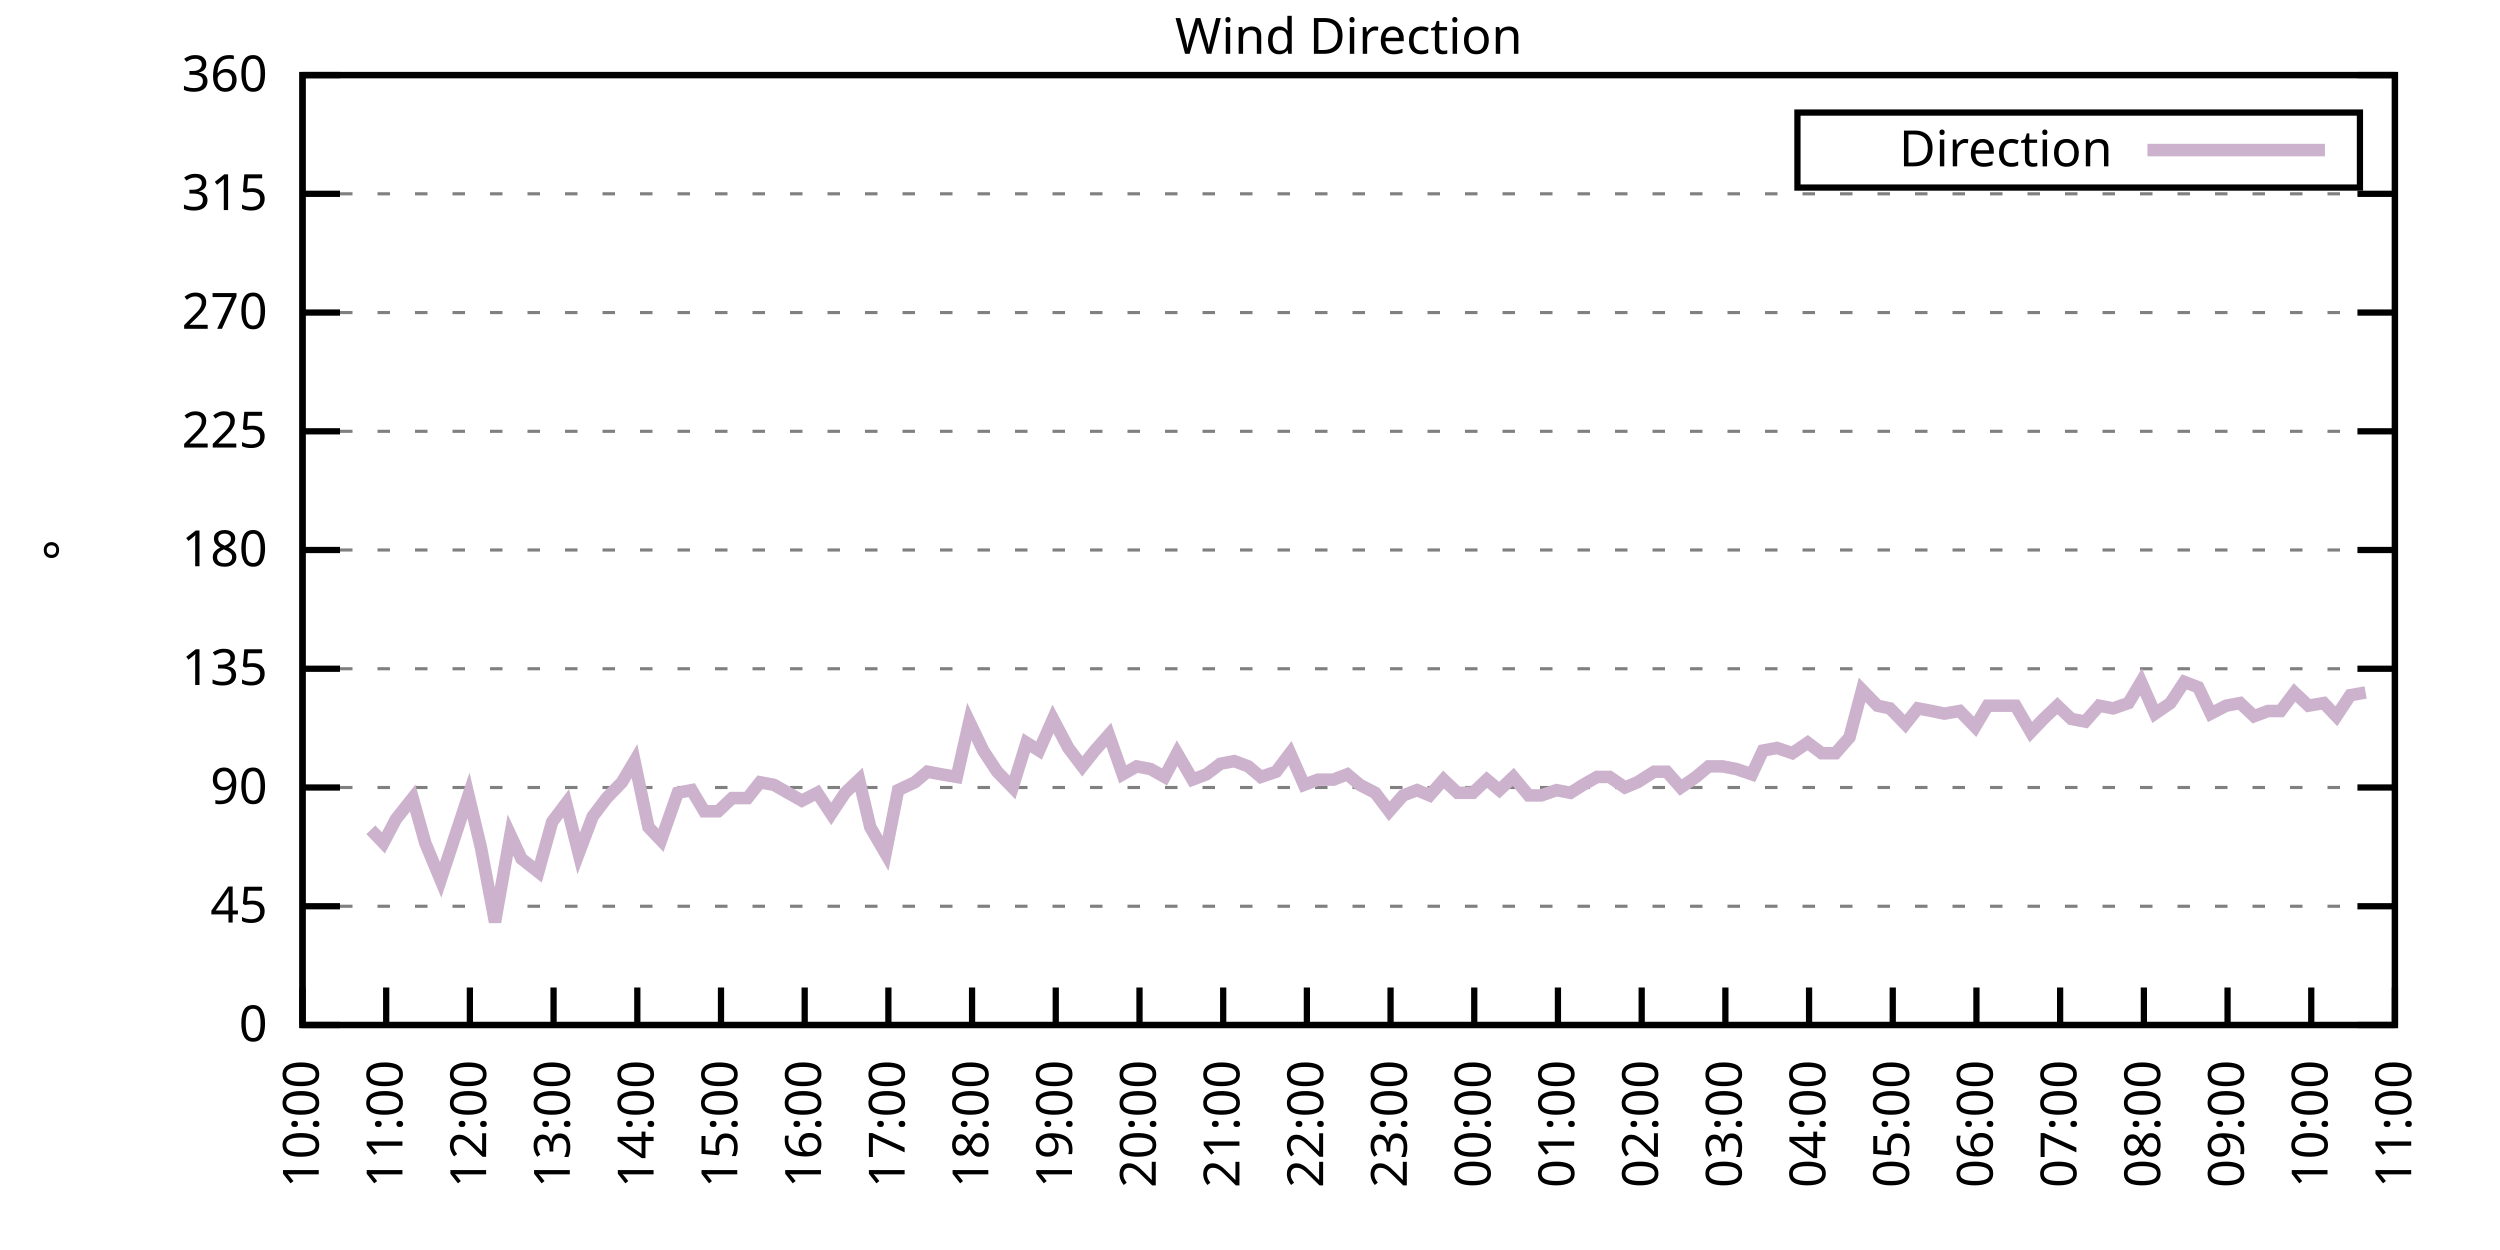
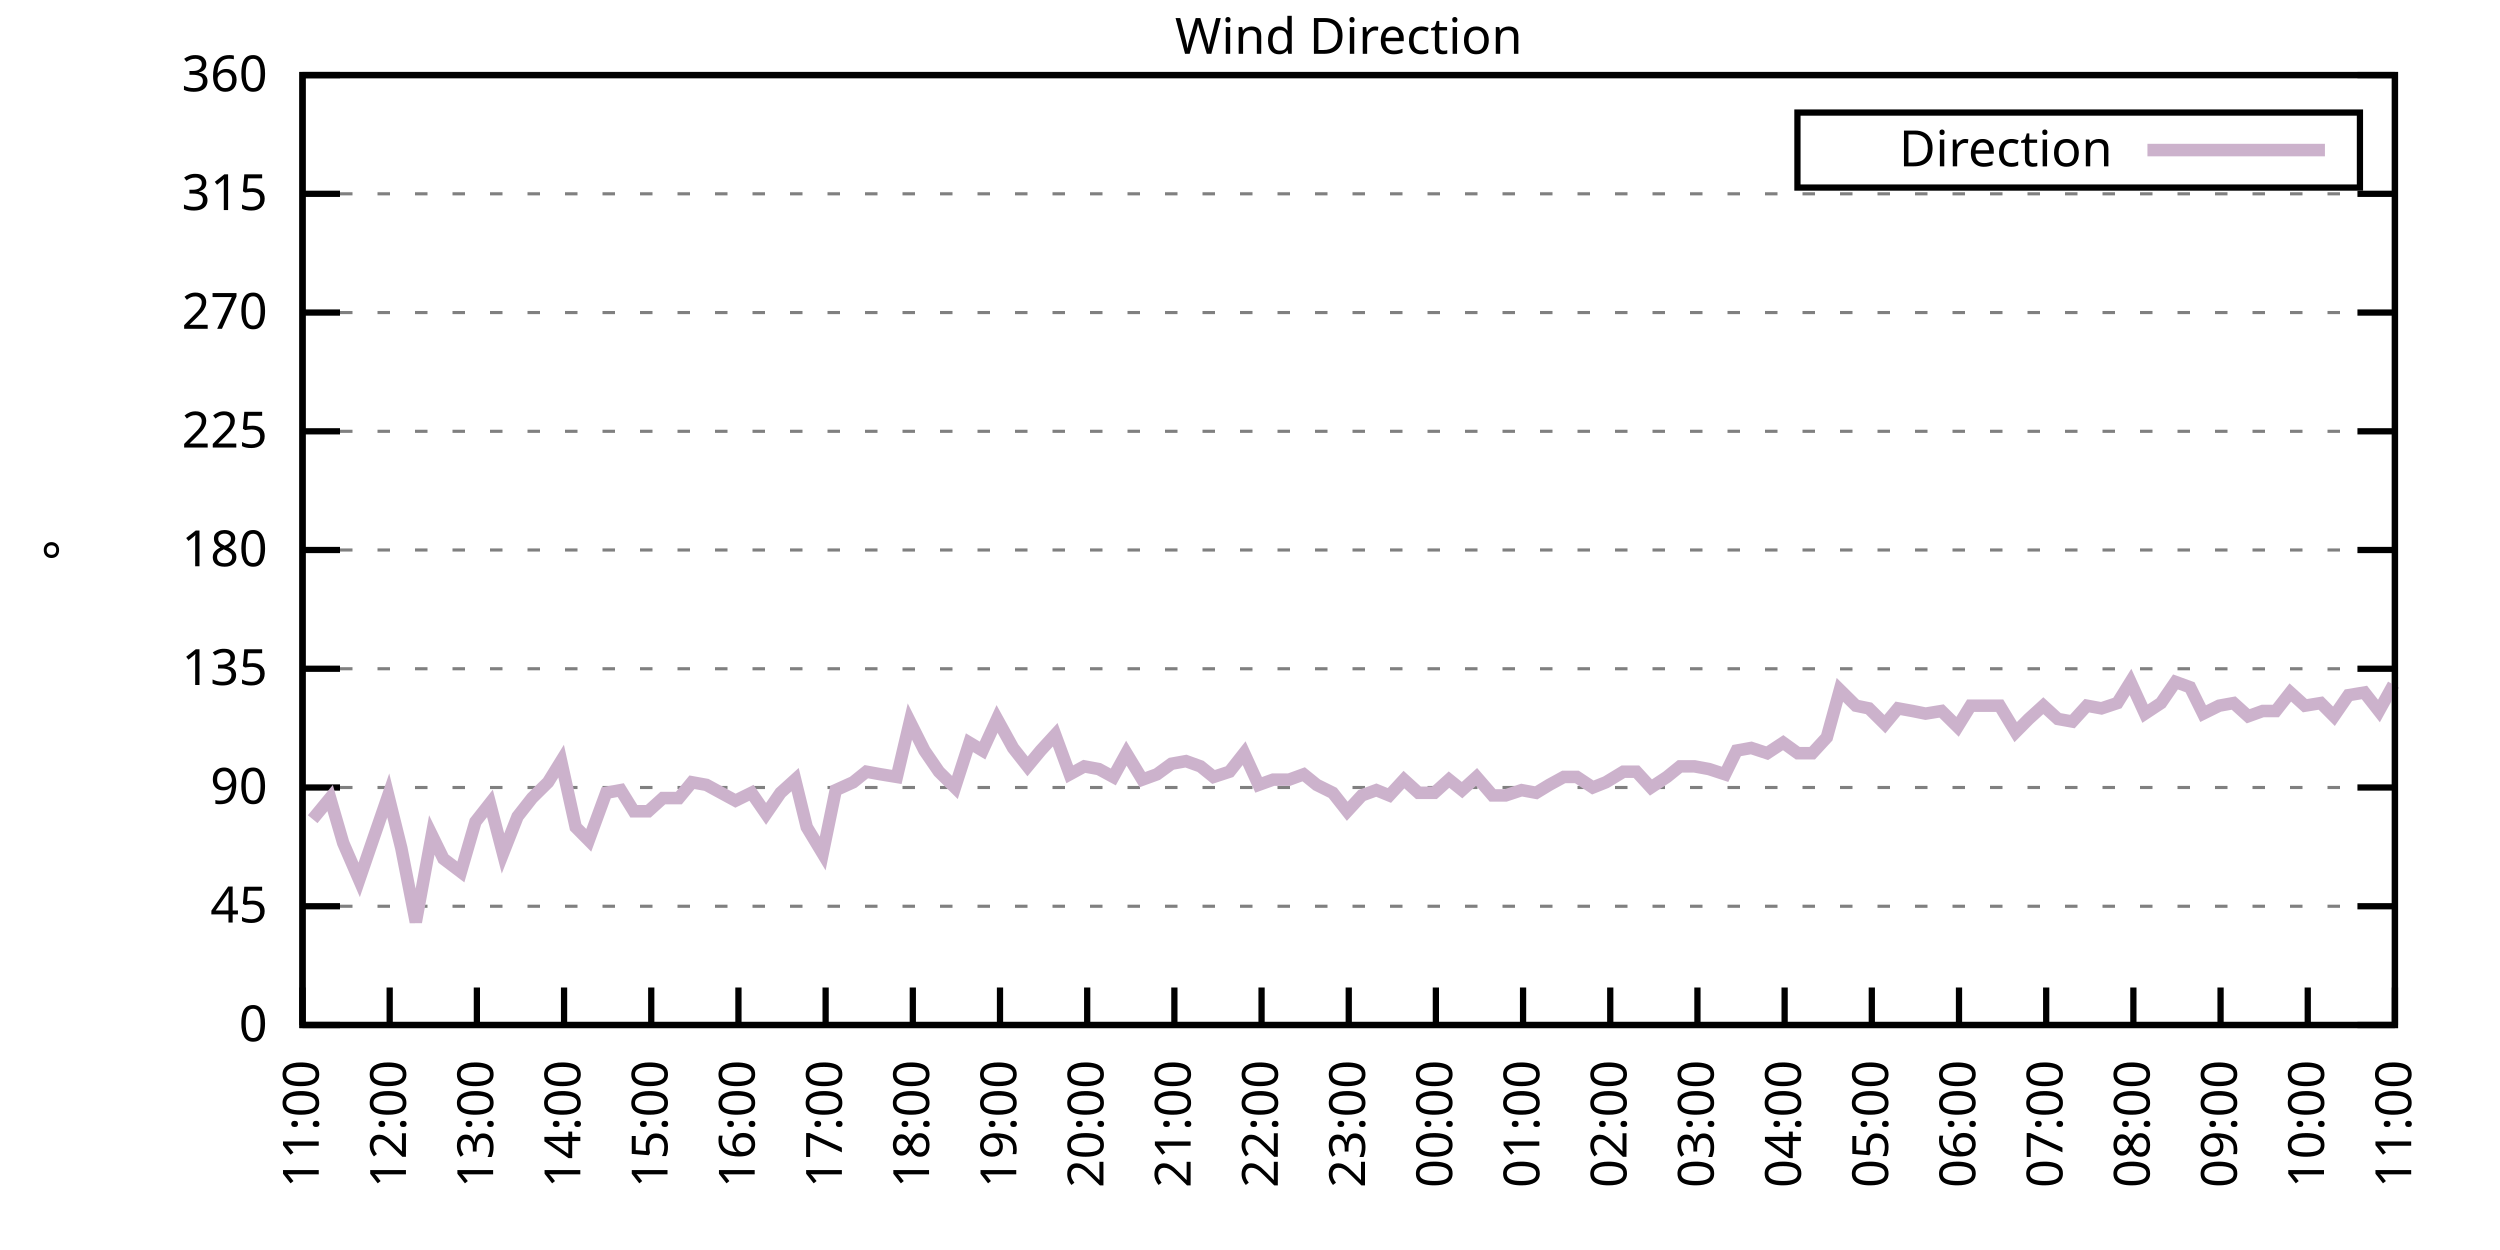
<svg xmlns="http://www.w3.org/2000/svg" xmlns:xlink="http://www.w3.org/1999/xlink" width="400" height="200" viewBox="0 0 400 200">
  <g id="gnuplot_canvas">
    <rect x="0" y="0" width="400" height="200" fill="none" />
    <defs>
      <circle id="gpDot" r="0.5" stroke-width="0.5" stroke="currentColor" />
      <path id="gpPt0" stroke-width="0.333" stroke="currentColor" d="M-1,0 h2 M0,-1 v2" />
      <path id="gpPt1" stroke-width="0.333" stroke="currentColor" d="M-1,-1 L1,1 M1,-1 L-1,1" />
      <path id="gpPt2" stroke-width="0.333" stroke="currentColor" d="M-1,0 L1,0 M0,-1 L0,1 M-1,-1 L1,1 M-1,1 L1,-1" />
      <rect id="gpPt3" stroke-width="0.333" stroke="currentColor" x="-1" y="-1" width="2" height="2" />
      <rect id="gpPt4" stroke-width="0.333" stroke="currentColor" fill="currentColor" x="-1" y="-1" width="2" height="2" />
      <circle id="gpPt5" stroke-width="0.333" stroke="currentColor" cx="0" cy="0" r="1" />
      <use xlink:href="#gpPt5" id="gpPt6" fill="currentColor" stroke="none" />
      <path id="gpPt7" stroke-width="0.333" stroke="currentColor" d="M0,-1.33 L-1.33,0.67 L1.33,0.67 z" />
      <use xlink:href="#gpPt7" id="gpPt8" fill="currentColor" stroke="none" />
      <use xlink:href="#gpPt7" id="gpPt9" stroke="currentColor" transform="rotate(180)" />
      <use xlink:href="#gpPt9" id="gpPt10" fill="currentColor" stroke="none" />
      <use xlink:href="#gpPt3" id="gpPt11" stroke="currentColor" transform="rotate(45)" />
      <use xlink:href="#gpPt11" id="gpPt12" fill="currentColor" stroke="none" />
      <path id="gpPt13" stroke-width="0.333" stroke="currentColor" d="M0,1.330 L1.265,0.411 L0.782,-1.067 L-0.782,-1.076 L-1.265,0.411 z" />
      <use xlink:href="#gpPt13" id="gpPt14" fill="currentColor" stroke="none" />
      <filter id="textbox" filterUnits="objectBoundingBox" x="0" y="0" height="1" width="1">
        <feFlood flood-color="white" flood-opacity="1" result="bgnd" />
        <feComposite in="SourceGraphic" in2="bgnd" operator="atop" />
      </filter>
      <filter id="greybox" filterUnits="objectBoundingBox" x="0" y="0" height="1" width="1">
        <feFlood flood-color="lightgrey" flood-opacity="1" result="grey" />
        <feComposite in="SourceGraphic" in2="grey" operator="atop" />
      </filter>
    </defs>
    <g fill="none" color="white" stroke="currentColor" stroke-width="1.00" stroke-linecap="butt" stroke-linejoin="miter">
</g>
    <g fill="none" color="black" stroke="currentColor" stroke-width="1.00" stroke-linecap="butt" stroke-linejoin="miter">
      <g stroke="none" shape-rendering="crispEdges">
        <polygon fill="rgb(255, 255, 255)" points="48.40,164.00 383.18,164.00 383.18,12.02 48.40,12.02 " />
      </g>
    </g>
    <g fill="none" color="black" stroke="currentColor" stroke-width="1.00" stroke-linecap="butt" stroke-linejoin="miter">
</g>
    <g fill="none" color="black" stroke="black" stroke-width="0.50" stroke-linecap="butt" stroke-linejoin="miter">
</g>
    <g fill="none" color="gray" stroke="currentColor" stroke-width="0.50" stroke-linecap="butt" stroke-linejoin="miter">
      <path stroke="gray" stroke-dasharray="2,4" class="gridline" d="M48.40,164.00 L383.19,164.00  " />
    </g>
    <g fill="none" color="gray" stroke="gray" stroke-width="1.00" stroke-linecap="butt" stroke-linejoin="miter">
</g>
    <g fill="none" color="black" stroke="currentColor" stroke-width="1.00" stroke-linecap="butt" stroke-linejoin="miter">
      <path stroke="black" d="M48.40,164.00 L54.40,164.00 M383.19,164.00 L377.19,164.00  " />
      <g transform="translate(42.80,166.60)" stroke="none" fill="black" font-family="Sans" font-size="8.00" text-anchor="end">
        <text>
          <tspan font-family="Sans"> 0</tspan>
        </text>
      </g>
    </g>
    <g fill="none" color="black" stroke="currentColor" stroke-width="1.00" stroke-linecap="butt" stroke-linejoin="miter">
</g>
    <g fill="none" color="black" stroke="black" stroke-width="0.50" stroke-linecap="butt" stroke-linejoin="miter">
</g>
    <g fill="none" color="gray" stroke="currentColor" stroke-width="0.50" stroke-linecap="butt" stroke-linejoin="miter">
      <path stroke="gray" stroke-dasharray="2,4" class="gridline" d="M48.40,145.00 L383.19,145.00  " />
    </g>
    <g fill="none" color="gray" stroke="gray" stroke-width="1.00" stroke-linecap="butt" stroke-linejoin="miter">
</g>
    <g fill="none" color="black" stroke="currentColor" stroke-width="1.00" stroke-linecap="butt" stroke-linejoin="miter">
      <path stroke="black" d="M48.40,145.00 L54.40,145.00 M383.19,145.00 L377.19,145.00  " />
      <g transform="translate(42.80,147.60)" stroke="none" fill="black" font-family="Sans" font-size="8.00" text-anchor="end">
        <text>
          <tspan font-family="Sans"> 45</tspan>
        </text>
      </g>
    </g>
    <g fill="none" color="black" stroke="currentColor" stroke-width="1.00" stroke-linecap="butt" stroke-linejoin="miter">
</g>
    <g fill="none" color="black" stroke="black" stroke-width="0.50" stroke-linecap="butt" stroke-linejoin="miter">
</g>
    <g fill="none" color="gray" stroke="currentColor" stroke-width="0.50" stroke-linecap="butt" stroke-linejoin="miter">
      <path stroke="gray" stroke-dasharray="2,4" class="gridline" d="M48.40,126.00 L383.19,126.00  " />
    </g>
    <g fill="none" color="gray" stroke="gray" stroke-width="1.00" stroke-linecap="butt" stroke-linejoin="miter">
</g>
    <g fill="none" color="black" stroke="currentColor" stroke-width="1.00" stroke-linecap="butt" stroke-linejoin="miter">
      <path stroke="black" d="M48.40,126.00 L54.40,126.00 M383.19,126.00 L377.19,126.00  " />
      <g transform="translate(42.80,128.60)" stroke="none" fill="black" font-family="Sans" font-size="8.00" text-anchor="end">
        <text>
          <tspan font-family="Sans"> 90</tspan>
        </text>
      </g>
    </g>
    <g fill="none" color="black" stroke="currentColor" stroke-width="1.00" stroke-linecap="butt" stroke-linejoin="miter">
</g>
    <g fill="none" color="black" stroke="black" stroke-width="0.50" stroke-linecap="butt" stroke-linejoin="miter">
</g>
    <g fill="none" color="gray" stroke="currentColor" stroke-width="0.50" stroke-linecap="butt" stroke-linejoin="miter">
      <path stroke="gray" stroke-dasharray="2,4" class="gridline" d="M48.40,107.00 L383.19,107.00  " />
    </g>
    <g fill="none" color="gray" stroke="gray" stroke-width="1.00" stroke-linecap="butt" stroke-linejoin="miter">
</g>
    <g fill="none" color="black" stroke="currentColor" stroke-width="1.00" stroke-linecap="butt" stroke-linejoin="miter">
      <path stroke="black" d="M48.40,107.00 L54.40,107.00 M383.19,107.00 L377.19,107.00  " />
      <g transform="translate(42.80,109.60)" stroke="none" fill="black" font-family="Sans" font-size="8.00" text-anchor="end">
        <text>
          <tspan font-family="Sans"> 135</tspan>
        </text>
      </g>
    </g>
    <g fill="none" color="black" stroke="currentColor" stroke-width="1.00" stroke-linecap="butt" stroke-linejoin="miter">
</g>
    <g fill="none" color="black" stroke="black" stroke-width="0.50" stroke-linecap="butt" stroke-linejoin="miter">
</g>
    <g fill="none" color="gray" stroke="currentColor" stroke-width="0.50" stroke-linecap="butt" stroke-linejoin="miter">
      <path stroke="gray" stroke-dasharray="2,4" class="gridline" d="M48.40,88.00 L383.19,88.00  " />
    </g>
    <g fill="none" color="gray" stroke="gray" stroke-width="1.00" stroke-linecap="butt" stroke-linejoin="miter">
</g>
    <g fill="none" color="black" stroke="currentColor" stroke-width="1.00" stroke-linecap="butt" stroke-linejoin="miter">
      <path stroke="black" d="M48.40,88.00 L54.40,88.00 M383.19,88.00 L377.19,88.00  " />
      <g transform="translate(42.80,90.60)" stroke="none" fill="black" font-family="Sans" font-size="8.00" text-anchor="end">
        <text>
          <tspan font-family="Sans"> 180</tspan>
        </text>
      </g>
    </g>
    <g fill="none" color="black" stroke="currentColor" stroke-width="1.00" stroke-linecap="butt" stroke-linejoin="miter">
</g>
    <g fill="none" color="black" stroke="black" stroke-width="0.50" stroke-linecap="butt" stroke-linejoin="miter">
</g>
    <g fill="none" color="gray" stroke="currentColor" stroke-width="0.50" stroke-linecap="butt" stroke-linejoin="miter">
      <path stroke="gray" stroke-dasharray="2,4" class="gridline" d="M48.40,69.01 L383.19,69.01  " />
    </g>
    <g fill="none" color="gray" stroke="gray" stroke-width="1.00" stroke-linecap="butt" stroke-linejoin="miter">
</g>
    <g fill="none" color="black" stroke="currentColor" stroke-width="1.00" stroke-linecap="butt" stroke-linejoin="miter">
      <path stroke="black" d="M48.40,69.01 L54.40,69.01 M383.19,69.01 L377.19,69.01  " />
      <g transform="translate(42.80,71.61)" stroke="none" fill="black" font-family="Sans" font-size="8.00" text-anchor="end">
        <text>
          <tspan font-family="Sans"> 225</tspan>
        </text>
      </g>
    </g>
    <g fill="none" color="black" stroke="currentColor" stroke-width="1.00" stroke-linecap="butt" stroke-linejoin="miter">
</g>
    <g fill="none" color="black" stroke="black" stroke-width="0.50" stroke-linecap="butt" stroke-linejoin="miter">
</g>
    <g fill="none" color="gray" stroke="currentColor" stroke-width="0.50" stroke-linecap="butt" stroke-linejoin="miter">
      <path stroke="gray" stroke-dasharray="2,4" class="gridline" d="M48.40,50.01 L383.19,50.01  " />
    </g>
    <g fill="none" color="gray" stroke="gray" stroke-width="1.00" stroke-linecap="butt" stroke-linejoin="miter">
</g>
    <g fill="none" color="black" stroke="currentColor" stroke-width="1.00" stroke-linecap="butt" stroke-linejoin="miter">
      <path stroke="black" d="M48.40,50.01 L54.40,50.01 M383.19,50.01 L377.19,50.01  " />
      <g transform="translate(42.80,52.61)" stroke="none" fill="black" font-family="Sans" font-size="8.00" text-anchor="end">
        <text>
          <tspan font-family="Sans"> 270</tspan>
        </text>
      </g>
    </g>
    <g fill="none" color="black" stroke="currentColor" stroke-width="1.00" stroke-linecap="butt" stroke-linejoin="miter">
</g>
    <g fill="none" color="black" stroke="black" stroke-width="0.50" stroke-linecap="butt" stroke-linejoin="miter">
</g>
    <g fill="none" color="gray" stroke="currentColor" stroke-width="0.50" stroke-linecap="butt" stroke-linejoin="miter">
      <path stroke="gray" stroke-dasharray="2,4" class="gridline" d="M48.40,31.01 L383.19,31.01  " />
    </g>
    <g fill="none" color="gray" stroke="gray" stroke-width="1.00" stroke-linecap="butt" stroke-linejoin="miter">
</g>
    <g fill="none" color="black" stroke="currentColor" stroke-width="1.00" stroke-linecap="butt" stroke-linejoin="miter">
      <path stroke="black" d="M48.40,31.01 L54.40,31.01 M383.19,31.01 L377.19,31.01  " />
      <g transform="translate(42.80,33.61)" stroke="none" fill="black" font-family="Sans" font-size="8.00" text-anchor="end">
        <text>
          <tspan font-family="Sans"> 315</tspan>
        </text>
      </g>
    </g>
    <g fill="none" color="black" stroke="currentColor" stroke-width="1.00" stroke-linecap="butt" stroke-linejoin="miter">
</g>
    <g fill="none" color="black" stroke="black" stroke-width="0.50" stroke-linecap="butt" stroke-linejoin="miter">
</g>
    <g fill="none" color="gray" stroke="currentColor" stroke-width="0.50" stroke-linecap="butt" stroke-linejoin="miter">
      <path stroke="gray" stroke-dasharray="2,4" class="gridline" d="M48.40,12.01 L383.19,12.01  " />
    </g>
    <g fill="none" color="gray" stroke="gray" stroke-width="1.00" stroke-linecap="butt" stroke-linejoin="miter">
</g>
    <g fill="none" color="black" stroke="currentColor" stroke-width="1.00" stroke-linecap="butt" stroke-linejoin="miter">
      <path stroke="black" d="M48.40,12.01 L54.40,12.01 M383.19,12.01 L377.19,12.01  " />
      <g transform="translate(42.80,14.61)" stroke="none" fill="black" font-family="Sans" font-size="8.00" text-anchor="end">
        <text>
          <tspan font-family="Sans"> 360</tspan>
        </text>
      </g>
    </g>
    <g fill="none" color="black" stroke="currentColor" stroke-width="1.00" stroke-linecap="butt" stroke-linejoin="miter">
      <path stroke="black" d="M48.40,164.00 L48.40,158.00  " />
      <g transform="translate(51.00,169.60) rotate(270.00)" stroke="none" fill="black" font-family="Sans" font-size="8.00" text-anchor="end">
        <text>
-           <tspan font-family="Sans">10:00</tspan>
-         </text>
-       </g>
-     </g>
-     <g fill="none" color="black" stroke="currentColor" stroke-width="1.00" stroke-linecap="butt" stroke-linejoin="miter">
-       <path stroke="black" d="M61.79,164.00 L61.79,158.00  " />
-       <g transform="translate(64.39,169.60) rotate(270.00)" stroke="none" fill="black" font-family="Sans" font-size="8.00" text-anchor="end">
-         <text>
          <tspan font-family="Sans">11:00</tspan>
        </text>
      </g>
    </g>
    <g fill="none" color="black" stroke="currentColor" stroke-width="1.00" stroke-linecap="butt" stroke-linejoin="miter">
-       <path stroke="black" d="M75.18,164.00 L75.18,158.00  " />
-       <g transform="translate(77.78,169.60) rotate(270.00)" stroke="none" fill="black" font-family="Sans" font-size="8.00" text-anchor="end">
+       <path stroke="black" d="M62.35,164.00 L62.35,158.00  " />
+       <g transform="translate(64.95,169.60) rotate(270.00)" stroke="none" fill="black" font-family="Sans" font-size="8.00" text-anchor="end">
        <text>
          <tspan font-family="Sans">12:00</tspan>
        </text>
      </g>
    </g>
    <g fill="none" color="black" stroke="currentColor" stroke-width="1.00" stroke-linecap="butt" stroke-linejoin="miter">
-       <path stroke="black" d="M88.57,164.00 L88.57,158.00  " />
-       <g transform="translate(91.17,169.60) rotate(270.00)" stroke="none" fill="black" font-family="Sans" font-size="8.00" text-anchor="end">
+       <path stroke="black" d="M76.30,164.00 L76.30,158.00  " />
+       <g transform="translate(78.90,169.60) rotate(270.00)" stroke="none" fill="black" font-family="Sans" font-size="8.00" text-anchor="end">
        <text>
          <tspan font-family="Sans">13:00</tspan>
        </text>
      </g>
    </g>
    <g fill="none" color="black" stroke="currentColor" stroke-width="1.00" stroke-linecap="butt" stroke-linejoin="miter">
-       <path stroke="black" d="M101.97,164.00 L101.97,158.00  " />
-       <g transform="translate(104.57,169.60) rotate(270.00)" stroke="none" fill="black" font-family="Sans" font-size="8.00" text-anchor="end">
+       <path stroke="black" d="M90.25,164.00 L90.25,158.00  " />
+       <g transform="translate(92.85,169.60) rotate(270.00)" stroke="none" fill="black" font-family="Sans" font-size="8.00" text-anchor="end">
        <text>
          <tspan font-family="Sans">14:00</tspan>
        </text>
      </g>
    </g>
    <g fill="none" color="black" stroke="currentColor" stroke-width="1.00" stroke-linecap="butt" stroke-linejoin="miter">
-       <path stroke="black" d="M115.36,164.00 L115.36,158.00  " />
-       <g transform="translate(117.96,169.60) rotate(270.00)" stroke="none" fill="black" font-family="Sans" font-size="8.00" text-anchor="end">
+       <path stroke="black" d="M104.20,164.00 L104.20,158.00  " />
+       <g transform="translate(106.80,169.60) rotate(270.00)" stroke="none" fill="black" font-family="Sans" font-size="8.00" text-anchor="end">
        <text>
          <tspan font-family="Sans">15:00</tspan>
        </text>
      </g>
    </g>
    <g fill="none" color="black" stroke="currentColor" stroke-width="1.00" stroke-linecap="butt" stroke-linejoin="miter">
-       <path stroke="black" d="M128.75,164.00 L128.75,158.00  " />
-       <g transform="translate(131.35,169.60) rotate(270.00)" stroke="none" fill="black" font-family="Sans" font-size="8.00" text-anchor="end">
+       <path stroke="black" d="M118.15,164.00 L118.15,158.00  " />
+       <g transform="translate(120.75,169.60) rotate(270.00)" stroke="none" fill="black" font-family="Sans" font-size="8.00" text-anchor="end">
        <text>
          <tspan font-family="Sans">16:00</tspan>
        </text>
      </g>
    </g>
    <g fill="none" color="black" stroke="currentColor" stroke-width="1.00" stroke-linecap="butt" stroke-linejoin="miter">
-       <path stroke="black" d="M142.14,164.00 L142.14,158.00  " />
-       <g transform="translate(144.74,169.60) rotate(270.00)" stroke="none" fill="black" font-family="Sans" font-size="8.00" text-anchor="end">
+       <path stroke="black" d="M132.10,164.00 L132.10,158.00  " />
+       <g transform="translate(134.70,169.60) rotate(270.00)" stroke="none" fill="black" font-family="Sans" font-size="8.00" text-anchor="end">
        <text>
          <tspan font-family="Sans">17:00</tspan>
        </text>
      </g>
    </g>
    <g fill="none" color="black" stroke="currentColor" stroke-width="1.00" stroke-linecap="butt" stroke-linejoin="miter">
-       <path stroke="black" d="M155.53,164.00 L155.53,158.00  " />
-       <g transform="translate(158.13,169.60) rotate(270.00)" stroke="none" fill="black" font-family="Sans" font-size="8.00" text-anchor="end">
+       <path stroke="black" d="M146.05,164.00 L146.05,158.00  " />
+       <g transform="translate(148.65,169.60) rotate(270.00)" stroke="none" fill="black" font-family="Sans" font-size="8.00" text-anchor="end">
        <text>
          <tspan font-family="Sans">18:00</tspan>
        </text>
      </g>
    </g>
    <g fill="none" color="black" stroke="currentColor" stroke-width="1.00" stroke-linecap="butt" stroke-linejoin="miter">
-       <path stroke="black" d="M168.92,164.00 L168.92,158.00  " />
-       <g transform="translate(171.52,169.60) rotate(270.00)" stroke="none" fill="black" font-family="Sans" font-size="8.00" text-anchor="end">
+       <path stroke="black" d="M160.00,164.00 L160.00,158.00  " />
+       <g transform="translate(162.60,169.60) rotate(270.00)" stroke="none" fill="black" font-family="Sans" font-size="8.00" text-anchor="end">
        <text>
          <tspan font-family="Sans">19:00</tspan>
        </text>
      </g>
    </g>
    <g fill="none" color="black" stroke="currentColor" stroke-width="1.00" stroke-linecap="butt" stroke-linejoin="miter">
-       <path stroke="black" d="M182.32,164.00 L182.32,158.00  " />
-       <g transform="translate(184.92,169.60) rotate(270.00)" stroke="none" fill="black" font-family="Sans" font-size="8.00" text-anchor="end">
+       <path stroke="black" d="M173.95,164.00 L173.95,158.00  " />
+       <g transform="translate(176.55,169.60) rotate(270.00)" stroke="none" fill="black" font-family="Sans" font-size="8.00" text-anchor="end">
        <text>
          <tspan font-family="Sans">20:00</tspan>
        </text>
      </g>
    </g>
    <g fill="none" color="black" stroke="currentColor" stroke-width="1.00" stroke-linecap="butt" stroke-linejoin="miter">
-       <path stroke="black" d="M195.71,164.00 L195.71,158.00  " />
-       <g transform="translate(198.31,169.60) rotate(270.00)" stroke="none" fill="black" font-family="Sans" font-size="8.00" text-anchor="end">
+       <path stroke="black" d="M187.90,164.00 L187.90,158.00  " />
+       <g transform="translate(190.50,169.60) rotate(270.00)" stroke="none" fill="black" font-family="Sans" font-size="8.00" text-anchor="end">
        <text>
          <tspan font-family="Sans">21:00</tspan>
        </text>
      </g>
    </g>
    <g fill="none" color="black" stroke="currentColor" stroke-width="1.00" stroke-linecap="butt" stroke-linejoin="miter">
-       <path stroke="black" d="M209.10,164.00 L209.10,158.00  " />
-       <g transform="translate(211.70,169.60) rotate(270.00)" stroke="none" fill="black" font-family="Sans" font-size="8.00" text-anchor="end">
+       <path stroke="black" d="M201.85,164.00 L201.85,158.00  " />
+       <g transform="translate(204.45,169.60) rotate(270.00)" stroke="none" fill="black" font-family="Sans" font-size="8.00" text-anchor="end">
        <text>
          <tspan font-family="Sans">22:00</tspan>
        </text>
      </g>
    </g>
    <g fill="none" color="black" stroke="currentColor" stroke-width="1.00" stroke-linecap="butt" stroke-linejoin="miter">
-       <path stroke="black" d="M222.49,164.00 L222.49,158.00  " />
-       <g transform="translate(225.09,169.60) rotate(270.00)" stroke="none" fill="black" font-family="Sans" font-size="8.00" text-anchor="end">
+       <path stroke="black" d="M215.80,164.00 L215.80,158.00  " />
+       <g transform="translate(218.40,169.60) rotate(270.00)" stroke="none" fill="black" font-family="Sans" font-size="8.00" text-anchor="end">
        <text>
          <tspan font-family="Sans">23:00</tspan>
        </text>
      </g>
    </g>
    <g fill="none" color="black" stroke="currentColor" stroke-width="1.00" stroke-linecap="butt" stroke-linejoin="miter">
-       <path stroke="black" d="M235.88,164.00 L235.88,158.00  " />
-       <g transform="translate(238.48,169.60) rotate(270.00)" stroke="none" fill="black" font-family="Sans" font-size="8.00" text-anchor="end">
+       <path stroke="black" d="M229.74,164.00 L229.74,158.00  " />
+       <g transform="translate(232.34,169.60) rotate(270.00)" stroke="none" fill="black" font-family="Sans" font-size="8.00" text-anchor="end">
        <text>
          <tspan font-family="Sans">00:00</tspan>
        </text>
      </g>
    </g>
    <g fill="none" color="black" stroke="currentColor" stroke-width="1.00" stroke-linecap="butt" stroke-linejoin="miter">
-       <path stroke="black" d="M249.27,164.00 L249.27,158.00  " />
-       <g transform="translate(251.87,169.60) rotate(270.00)" stroke="none" fill="black" font-family="Sans" font-size="8.00" text-anchor="end">
+       <path stroke="black" d="M243.69,164.00 L243.69,158.00  " />
+       <g transform="translate(246.29,169.60) rotate(270.00)" stroke="none" fill="black" font-family="Sans" font-size="8.00" text-anchor="end">
        <text>
          <tspan font-family="Sans">01:00</tspan>
        </text>
      </g>
    </g>
    <g fill="none" color="black" stroke="currentColor" stroke-width="1.00" stroke-linecap="butt" stroke-linejoin="miter">
-       <path stroke="black" d="M262.67,164.00 L262.67,158.00  " />
-       <g transform="translate(265.27,169.60) rotate(270.00)" stroke="none" fill="black" font-family="Sans" font-size="8.00" text-anchor="end">
+       <path stroke="black" d="M257.64,164.00 L257.64,158.00  " />
+       <g transform="translate(260.24,169.60) rotate(270.00)" stroke="none" fill="black" font-family="Sans" font-size="8.00" text-anchor="end">
        <text>
          <tspan font-family="Sans">02:00</tspan>
        </text>
      </g>
    </g>
    <g fill="none" color="black" stroke="currentColor" stroke-width="1.00" stroke-linecap="butt" stroke-linejoin="miter">
-       <path stroke="black" d="M276.06,164.00 L276.06,158.00  " />
-       <g transform="translate(278.66,169.60) rotate(270.00)" stroke="none" fill="black" font-family="Sans" font-size="8.00" text-anchor="end">
+       <path stroke="black" d="M271.59,164.00 L271.59,158.00  " />
+       <g transform="translate(274.19,169.60) rotate(270.00)" stroke="none" fill="black" font-family="Sans" font-size="8.00" text-anchor="end">
        <text>
          <tspan font-family="Sans">03:00</tspan>
        </text>
      </g>
    </g>
    <g fill="none" color="black" stroke="currentColor" stroke-width="1.00" stroke-linecap="butt" stroke-linejoin="miter">
-       <path stroke="black" d="M289.45,164.00 L289.45,158.00  " />
-       <g transform="translate(292.05,169.60) rotate(270.00)" stroke="none" fill="black" font-family="Sans" font-size="8.00" text-anchor="end">
+       <path stroke="black" d="M285.54,164.00 L285.54,158.00  " />
+       <g transform="translate(288.14,169.60) rotate(270.00)" stroke="none" fill="black" font-family="Sans" font-size="8.00" text-anchor="end">
        <text>
          <tspan font-family="Sans">04:00</tspan>
        </text>
      </g>
    </g>
    <g fill="none" color="black" stroke="currentColor" stroke-width="1.00" stroke-linecap="butt" stroke-linejoin="miter">
-       <path stroke="black" d="M302.84,164.00 L302.84,158.00  " />
-       <g transform="translate(305.44,169.60) rotate(270.00)" stroke="none" fill="black" font-family="Sans" font-size="8.00" text-anchor="end">
+       <path stroke="black" d="M299.49,164.00 L299.49,158.00  " />
+       <g transform="translate(302.09,169.60) rotate(270.00)" stroke="none" fill="black" font-family="Sans" font-size="8.00" text-anchor="end">
        <text>
          <tspan font-family="Sans">05:00</tspan>
        </text>
      </g>
    </g>
    <g fill="none" color="black" stroke="currentColor" stroke-width="1.00" stroke-linecap="butt" stroke-linejoin="miter">
-       <path stroke="black" d="M316.23,164.00 L316.23,158.00  " />
-       <g transform="translate(318.83,169.60) rotate(270.00)" stroke="none" fill="black" font-family="Sans" font-size="8.00" text-anchor="end">
+       <path stroke="black" d="M313.44,164.00 L313.44,158.00  " />
+       <g transform="translate(316.04,169.60) rotate(270.00)" stroke="none" fill="black" font-family="Sans" font-size="8.00" text-anchor="end">
        <text>
          <tspan font-family="Sans">06:00</tspan>
        </text>
      </g>
    </g>
    <g fill="none" color="black" stroke="currentColor" stroke-width="1.00" stroke-linecap="butt" stroke-linejoin="miter">
-       <path stroke="black" d="M329.62,164.00 L329.62,158.00  " />
-       <g transform="translate(332.22,169.60) rotate(270.00)" stroke="none" fill="black" font-family="Sans" font-size="8.00" text-anchor="end">
+       <path stroke="black" d="M327.39,164.00 L327.39,158.00  " />
+       <g transform="translate(329.99,169.60) rotate(270.00)" stroke="none" fill="black" font-family="Sans" font-size="8.00" text-anchor="end">
        <text>
          <tspan font-family="Sans">07:00</tspan>
        </text>
      </g>
    </g>
    <g fill="none" color="black" stroke="currentColor" stroke-width="1.00" stroke-linecap="butt" stroke-linejoin="miter">
-       <path stroke="black" d="M343.02,164.00 L343.02,158.00  " />
-       <g transform="translate(345.62,169.60) rotate(270.00)" stroke="none" fill="black" font-family="Sans" font-size="8.00" text-anchor="end">
+       <path stroke="black" d="M341.34,164.00 L341.34,158.00  " />
+       <g transform="translate(343.94,169.60) rotate(270.00)" stroke="none" fill="black" font-family="Sans" font-size="8.00" text-anchor="end">
        <text>
          <tspan font-family="Sans">08:00</tspan>
        </text>
      </g>
    </g>
    <g fill="none" color="black" stroke="currentColor" stroke-width="1.00" stroke-linecap="butt" stroke-linejoin="miter">
-       <path stroke="black" d="M356.41,164.00 L356.41,158.00  " />
-       <g transform="translate(359.01,169.60) rotate(270.00)" stroke="none" fill="black" font-family="Sans" font-size="8.00" text-anchor="end">
+       <path stroke="black" d="M355.29,164.00 L355.29,158.00  " />
+       <g transform="translate(357.89,169.60) rotate(270.00)" stroke="none" fill="black" font-family="Sans" font-size="8.00" text-anchor="end">
        <text>
          <tspan font-family="Sans">09:00</tspan>
        </text>
      </g>
    </g>
    <g fill="none" color="black" stroke="currentColor" stroke-width="1.00" stroke-linecap="butt" stroke-linejoin="miter">
-       <path stroke="black" d="M369.80,164.00 L369.80,158.00  " />
-       <g transform="translate(372.40,169.60) rotate(270.00)" stroke="none" fill="black" font-family="Sans" font-size="8.00" text-anchor="end">
+       <path stroke="black" d="M369.24,164.00 L369.24,158.00  " />
+       <g transform="translate(371.84,169.60) rotate(270.00)" stroke="none" fill="black" font-family="Sans" font-size="8.00" text-anchor="end">
        <text>
          <tspan font-family="Sans">10:00</tspan>
        </text>
      </g>
    </g>
    <g fill="none" color="black" stroke="currentColor" stroke-width="1.00" stroke-linecap="butt" stroke-linejoin="miter">
      <path stroke="black" d="M383.19,164.00 L383.19,158.00  " />
      <g transform="translate(385.79,169.60) rotate(270.00)" stroke="none" fill="black" font-family="Sans" font-size="8.00" text-anchor="end">
        <text>
          <tspan font-family="Sans">11:00</tspan>
        </text>
      </g>
    </g>
    <g fill="none" color="black" stroke="currentColor" stroke-width="1.00" stroke-linecap="butt" stroke-linejoin="miter">
</g>
    <g fill="none" color="black" stroke="currentColor" stroke-width="1.00" stroke-linecap="butt" stroke-linejoin="miter">
      <path stroke="black" d="M48.40,12.01 L48.40,164.00 L383.19,164.00 L383.19,12.01 L48.40,12.01 Z  " />
    </g>
    <g fill="none" color="black" stroke="currentColor" stroke-width="1.00" stroke-linecap="butt" stroke-linejoin="miter">
</g>
    <g fill="none" color="black" stroke="currentColor" stroke-width="1.00" stroke-linecap="butt" stroke-linejoin="miter">
      <path stroke="black" d="M287.59,30.01 L287.59,18.01 L377.59,18.01 L377.59,30.01 L287.59,30.01 Z  " />
    </g>
    <g id="Wind_direction_plot_1">
      <g fill="none" color="white" stroke="black" stroke-width="2.00" stroke-linecap="butt" stroke-linejoin="miter">
</g>
      <g fill="none" color="black" stroke="currentColor" stroke-width="2.00" stroke-linecap="butt" stroke-linejoin="miter">
        <g transform="translate(337.99,26.61)" stroke="none" fill="black" font-family="Sans" font-size="8.00" text-anchor="end">
          <text>
            <tspan font-family="Sans">Direction</tspan>
          </text>
        </g>
      </g>
      <g fill="none" color="black" stroke="currentColor" stroke-width="2.00" stroke-linecap="butt" stroke-linejoin="miter">
-         <path stroke="rgb(204, 178, 204)" d="M343.59,24.01 L371.99,24.01 M59.34,132.76 L61.35,134.87 L63.35,131.07 L66.03,127.69 L68.04,134.87 L70.50,140.78   L72.73,134.02 L74.96,127.27 L76.97,135.71 L79.20,147.53 L81.66,133.60 L83.44,137.40 L86.12,139.51 L88.35,131.49   L90.58,128.54 L92.59,136.56 L94.82,130.65 L97.06,127.69 L99.51,125.16 L101.52,121.78 L103.75,132.34 L105.76,134.45   L108.44,126.85 L110.67,126.42 L112.68,129.80 L114.91,129.80 L117.14,127.69 L119.60,127.69 L121.61,125.16 L123.84,125.58   L126.07,126.85 L128.30,128.11 L130.76,126.85 L132.99,130.22 L135.22,126.85 L137.45,124.74 L139.24,132.34 L141.69,136.56   L143.70,126.42 L146.38,125.16 L148.39,123.47 L150.62,123.89 L153.08,124.31 L155.09,115.45 L157.32,120.09 L159.55,123.47   L162.01,126.00 L164.24,118.83 L166.25,120.09 L168.48,115.03 L170.93,119.67 L173.17,122.62 L175.17,120.09 L177.41,117.56   L179.64,123.89 L181.87,122.62 L184.10,123.05 L186.33,124.31 L188.34,120.51 L190.80,124.74 L193.03,123.89 L195.26,122.20   L197.49,121.78 L199.73,122.62 L201.73,124.31 L204.19,123.47 L206.42,120.51 L208.65,125.58 L210.88,124.74 L213.34,124.74   L215.57,123.89 L217.58,125.58 L220.04,126.85 L222.27,129.80 L224.50,127.27 L226.73,126.42 L228.74,127.27 L230.97,124.74   L233.20,126.85 L235.66,126.85 L237.89,124.74 L239.90,126.42 L242.13,124.31 L244.59,127.27 L246.60,127.27 L249.05,126.42   L251.28,126.85 L253.29,125.58 L255.52,124.31 L257.53,124.31 L259.99,126.00 L262.00,125.16 L264.67,123.47 L266.68,123.47   L268.92,126.00 L271.37,124.31 L273.38,122.62 L275.61,122.62 L277.84,123.05 L280.30,123.89 L282.08,120.09 L284.32,119.67   L286.77,120.51 L289.23,118.83 L291.46,120.51 L293.69,120.51 L295.92,117.98 L297.93,110.38 L300.39,112.91 L302.39,113.34   L304.85,115.87 L306.86,113.34 L309.09,113.76 L311.10,114.18 L313.55,113.76 L316.01,116.29 L318.02,112.91 L320.25,112.91   L322.48,112.91 L324.94,117.14 L326.95,115.03 L329.18,112.91 L331.41,115.03 L333.64,115.45 L335.87,112.91 L338.10,113.34   L340.56,112.49 L342.57,109.11 L344.80,114.18 L347.26,112.49 L349.49,109.11 L351.72,109.96 L353.73,114.18 L356.18,112.91   L358.42,112.49 L360.65,114.60 L362.88,113.76 L364.89,113.76 L367.12,110.80 L369.35,112.91 L371.81,112.49 L373.82,114.60   L376.05,111.23 L378.50,110.80  " />
+         <path stroke="rgb(204, 178, 204)" d="M343.59,24.01 L371.99,24.01 M50.03,131.07 L52.82,127.69 L54.91,134.87 L57.47,140.78 L59.79,134.02 L62.12,127.27   L64.21,135.71 L66.53,147.53 L69.09,133.60 L70.95,137.40 L73.74,139.51 L76.07,131.49 L78.39,128.54 L80.48,136.56   L82.81,130.65 L85.13,127.69 L87.69,125.16 L89.78,121.78 L92.11,132.34 L94.20,134.45 L96.99,126.85 L99.32,126.42   L101.41,129.80 L103.73,129.80 L106.06,127.69 L108.62,127.69 L110.71,125.16 L113.03,125.58 L115.36,126.85 L117.68,128.11   L120.24,126.85 L122.57,130.22 L124.89,126.85 L127.22,124.74 L129.08,132.34 L131.63,136.56 L133.72,126.42 L136.51,125.16   L138.61,123.47 L140.93,123.89 L143.49,124.31 L145.58,115.45 L147.91,120.09 L150.23,123.47 L152.79,126.00 L155.11,118.83   L157.21,120.09 L159.53,115.03 L162.09,119.67 L164.41,122.62 L166.51,120.09 L168.83,117.56 L171.16,123.89 L173.48,122.62   L175.81,123.05 L178.13,124.31 L180.22,120.51 L182.78,124.74 L185.11,123.89 L187.43,122.20 L189.76,121.78 L192.08,122.62   L194.17,124.31 L196.73,123.47 L199.06,120.51 L201.38,125.58 L203.71,124.74 L206.26,124.74 L208.59,123.89 L210.68,125.58   L213.24,126.85 L215.56,129.80 L217.89,127.27 L220.21,126.42 L222.30,127.27 L224.63,124.74 L226.95,126.85 L229.51,126.85   L231.84,124.74 L233.93,126.42 L236.25,124.31 L238.81,127.27 L240.90,127.27 L243.46,126.42 L245.79,126.85 L247.88,125.58   L250.20,124.31 L252.30,124.31 L254.85,126.00 L256.95,125.16 L259.74,123.47 L261.83,123.47 L264.15,126.00 L266.71,124.31   L268.80,122.62 L271.13,122.62 L273.45,123.05 L276.01,123.89 L277.87,120.09 L280.20,119.67 L282.75,120.51 L285.31,118.83   L287.64,120.51 L289.96,120.51 L292.29,117.98 L294.38,110.38 L296.94,112.91 L299.03,113.34 L301.58,115.87 L303.68,113.34   L306.00,113.76 L308.09,114.18 L310.65,113.76 L313.21,116.29 L315.30,112.91 L317.63,112.91 L319.95,112.91 L322.51,117.14   L324.60,115.03 L326.93,112.91 L329.25,115.03 L331.58,115.45 L333.90,112.91 L336.23,113.34 L338.78,112.49 L340.88,109.11   L343.20,114.18 L345.76,112.49 L348.08,109.11 L350.41,109.96 L352.50,114.18 L355.06,112.91 L357.38,112.49 L359.71,114.60   L362.03,113.76 L364.13,113.76 L366.45,110.80 L368.78,112.91 L371.33,112.49 L373.43,114.60 L375.75,111.23 L378.31,110.80   L380.63,113.76 L382.96,109.54  " />
      </g>
    </g>
    <g fill="none" color="black" stroke="currentColor" stroke-width="2.00" stroke-linecap="butt" stroke-linejoin="miter">
</g>
    <g fill="none" color="black" stroke="black" stroke-width="1.00" stroke-linecap="butt" stroke-linejoin="miter">
</g>
    <g fill="none" color="black" stroke="currentColor" stroke-width="1.00" stroke-linecap="butt" stroke-linejoin="miter">
      <path stroke="black" d="M48.40,12.01 L48.40,164.00 L383.19,164.00 L383.19,12.01 L48.40,12.01 Z  " />
      <g transform="translate(12.80,88.01) rotate(270.00)" stroke="none" fill="black" font-family="Sans" font-size="8.00" text-anchor="middle">
        <text>
          <tspan font-family="Sans">°</tspan>
        </text>
      </g>
    </g>
    <g fill="none" color="black" stroke="currentColor" stroke-width="1.00" stroke-linecap="butt" stroke-linejoin="miter">
</g>
    <g fill="none" color="black" stroke="currentColor" stroke-width="1.00" stroke-linecap="butt" stroke-linejoin="miter">
      <g transform="translate(215.79,8.61)" stroke="none" fill="black" font-family="Sans" font-size="8.00" text-anchor="middle">
        <text>
          <tspan font-family="Sans">Wind Direction</tspan>
        </text>
      </g>
    </g>
    <g fill="none" color="black" stroke="currentColor" stroke-width="1.00" stroke-linecap="butt" stroke-linejoin="miter">
</g>
  </g>
</svg>
